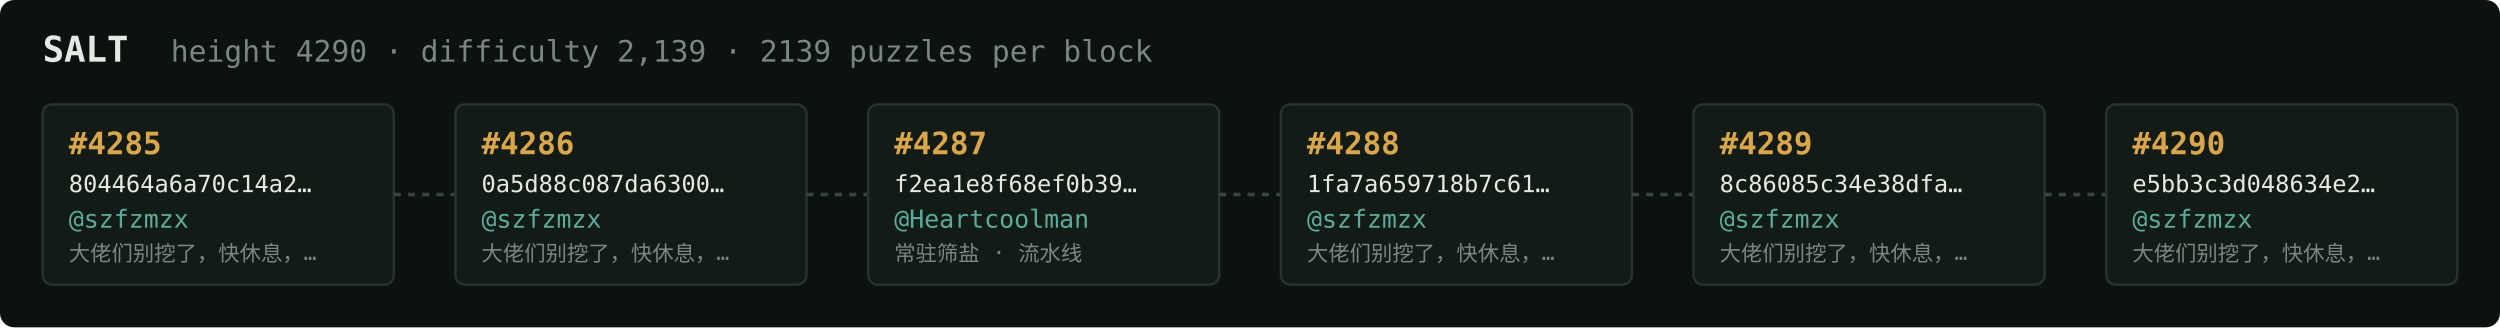
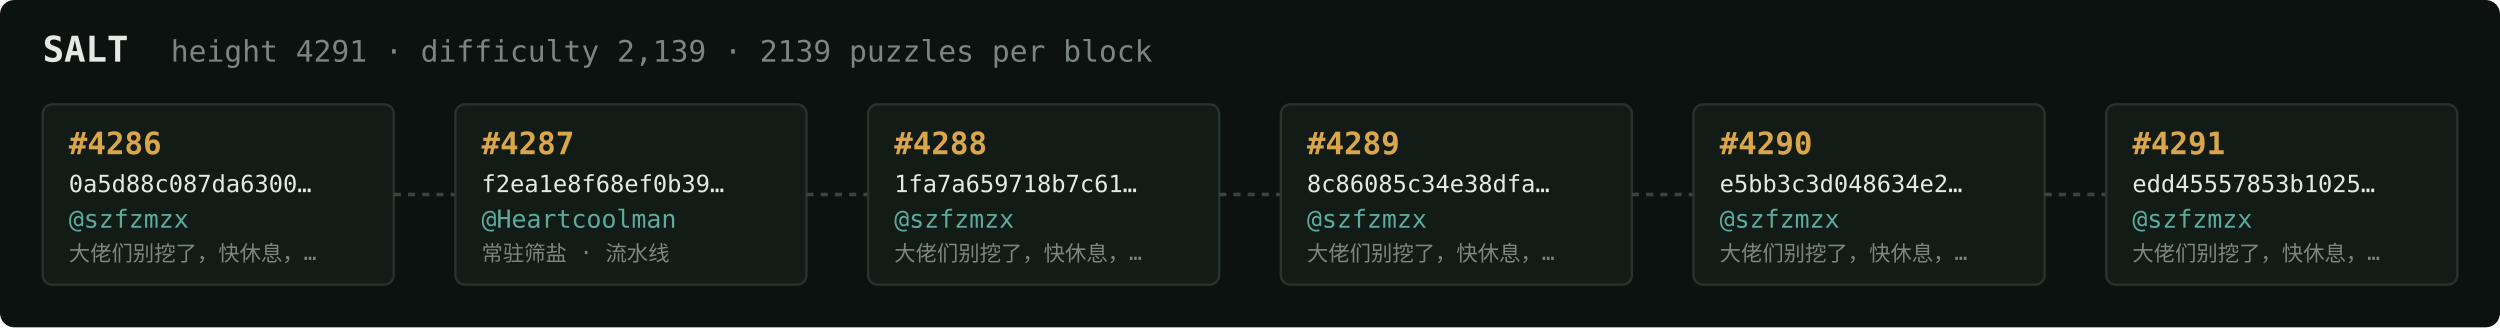
<svg xmlns="http://www.w3.org/2000/svg" width="1054" height="138" viewBox="0 0 1054 138" font-family="ui-monospace,SFMono-Regular,Menlo,monospace">
  <rect fill="#0c1210" width="1054" height="138" rx="6" />
  <text x="18" y="26" fill="#e5e9e3" font-size="15" font-weight="700">SALT</text>
-   <text x="72" y="26" fill="#7a867f" font-size="12.5">height 4290 · difficulty 2,139 · 2139 puzzles per block</text>
+   <text x="72" y="26" fill="#7a867f" font-size="12.5">height 4291 · difficulty 2,139 · 2139 puzzles per block</text>
  <rect x="18" y="44" width="148" height="76" rx="4" fill="#131b17" stroke="#28332e" stroke-width="1" />
-   <text x="29" y="65" fill="#d9a64c" font-size="13" font-weight="700">#4285</text>
-   <text x="29" y="81" fill="#e5e9e3" font-size="10">804464a6a70c14a2…</text>
+   <text x="29" y="65" fill="#d9a64c" font-size="13" font-weight="700">#4286</text>
+   <text x="29" y="81" fill="#e5e9e3" font-size="10">0a5d88c087da6300…</text>
  <text x="29" y="96" fill="#5cab9b" font-size="10.5">@szfzmzx</text>
  <text x="29" y="110" fill="#7a867f" font-size="9">大佬们别挖了，快休息，…</text>
  <line x1="166" y1="82.0" x2="192" y2="82.0" stroke="#38443e" stroke-width="1.5" stroke-dasharray="3 3" />
  <rect x="192" y="44" width="148" height="76" rx="4" fill="#131b17" stroke="#28332e" stroke-width="1" />
-   <text x="203" y="65" fill="#d9a64c" font-size="13" font-weight="700">#4286</text>
-   <text x="203" y="81" fill="#e5e9e3" font-size="10">0a5d88c087da6300…</text>
-   <text x="203" y="96" fill="#5cab9b" font-size="10.5">@szfzmzx</text>
-   <text x="203" y="110" fill="#7a867f" font-size="9">大佬们别挖了，快休息，…</text>
+   <text x="203" y="65" fill="#d9a64c" font-size="13" font-weight="700">#4287</text>
+   <text x="203" y="81" fill="#e5e9e3" font-size="10">f2ea1e8f68ef0b39…</text>
+   <text x="203" y="96" fill="#5cab9b" font-size="10.5">@Heartcoolman</text>
+   <text x="203" y="110" fill="#7a867f" font-size="9">常驻筛盐 · 流水线</text>
  <line x1="340" y1="82.0" x2="366" y2="82.0" stroke="#38443e" stroke-width="1.5" stroke-dasharray="3 3" />
  <rect x="366" y="44" width="148" height="76" rx="4" fill="#131b17" stroke="#28332e" stroke-width="1" />
-   <text x="377" y="65" fill="#d9a64c" font-size="13" font-weight="700">#4287</text>
-   <text x="377" y="81" fill="#e5e9e3" font-size="10">f2ea1e8f68ef0b39…</text>
-   <text x="377" y="96" fill="#5cab9b" font-size="10.5">@Heartcoolman</text>
-   <text x="377" y="110" fill="#7a867f" font-size="9">常驻筛盐 · 流水线</text>
+   <text x="377" y="65" fill="#d9a64c" font-size="13" font-weight="700">#4288</text>
+   <text x="377" y="81" fill="#e5e9e3" font-size="10">1fa7a659718b7c61…</text>
+   <text x="377" y="96" fill="#5cab9b" font-size="10.5">@szfzmzx</text>
+   <text x="377" y="110" fill="#7a867f" font-size="9">大佬们别挖了，快休息，…</text>
  <line x1="514" y1="82.0" x2="540" y2="82.0" stroke="#38443e" stroke-width="1.5" stroke-dasharray="3 3" />
  <rect x="540" y="44" width="148" height="76" rx="4" fill="#131b17" stroke="#28332e" stroke-width="1" />
-   <text x="551" y="65" fill="#d9a64c" font-size="13" font-weight="700">#4288</text>
-   <text x="551" y="81" fill="#e5e9e3" font-size="10">1fa7a659718b7c61…</text>
+   <text x="551" y="65" fill="#d9a64c" font-size="13" font-weight="700">#4289</text>
+   <text x="551" y="81" fill="#e5e9e3" font-size="10">8c86085c34e38dfa…</text>
  <text x="551" y="96" fill="#5cab9b" font-size="10.5">@szfzmzx</text>
  <text x="551" y="110" fill="#7a867f" font-size="9">大佬们别挖了，快休息，…</text>
  <line x1="688" y1="82.0" x2="714" y2="82.0" stroke="#38443e" stroke-width="1.5" stroke-dasharray="3 3" />
  <rect x="714" y="44" width="148" height="76" rx="4" fill="#131b17" stroke="#28332e" stroke-width="1" />
-   <text x="725" y="65" fill="#d9a64c" font-size="13" font-weight="700">#4289</text>
-   <text x="725" y="81" fill="#e5e9e3" font-size="10">8c86085c34e38dfa…</text>
+   <text x="725" y="65" fill="#d9a64c" font-size="13" font-weight="700">#4290</text>
+   <text x="725" y="81" fill="#e5e9e3" font-size="10">e5bb3c3d048634e2…</text>
  <text x="725" y="96" fill="#5cab9b" font-size="10.5">@szfzmzx</text>
  <text x="725" y="110" fill="#7a867f" font-size="9">大佬们别挖了，快休息，…</text>
  <line x1="862" y1="82.0" x2="888" y2="82.0" stroke="#38443e" stroke-width="1.5" stroke-dasharray="3 3" />
  <rect x="888" y="44" width="148" height="76" rx="4" fill="#131b17" stroke="#28332e" stroke-width="1" />
-   <text x="899" y="65" fill="#d9a64c" font-size="13" font-weight="700">#4290</text>
-   <text x="899" y="81" fill="#e5e9e3" font-size="10">e5bb3c3d048634e2…</text>
+   <text x="899" y="65" fill="#d9a64c" font-size="13" font-weight="700">#4291</text>
+   <text x="899" y="81" fill="#e5e9e3" font-size="10">edd45557853b1025…</text>
  <text x="899" y="96" fill="#5cab9b" font-size="10.5">@szfzmzx</text>
  <text x="899" y="110" fill="#7a867f" font-size="9">大佬们别挖了，快休息，…</text>
</svg>
